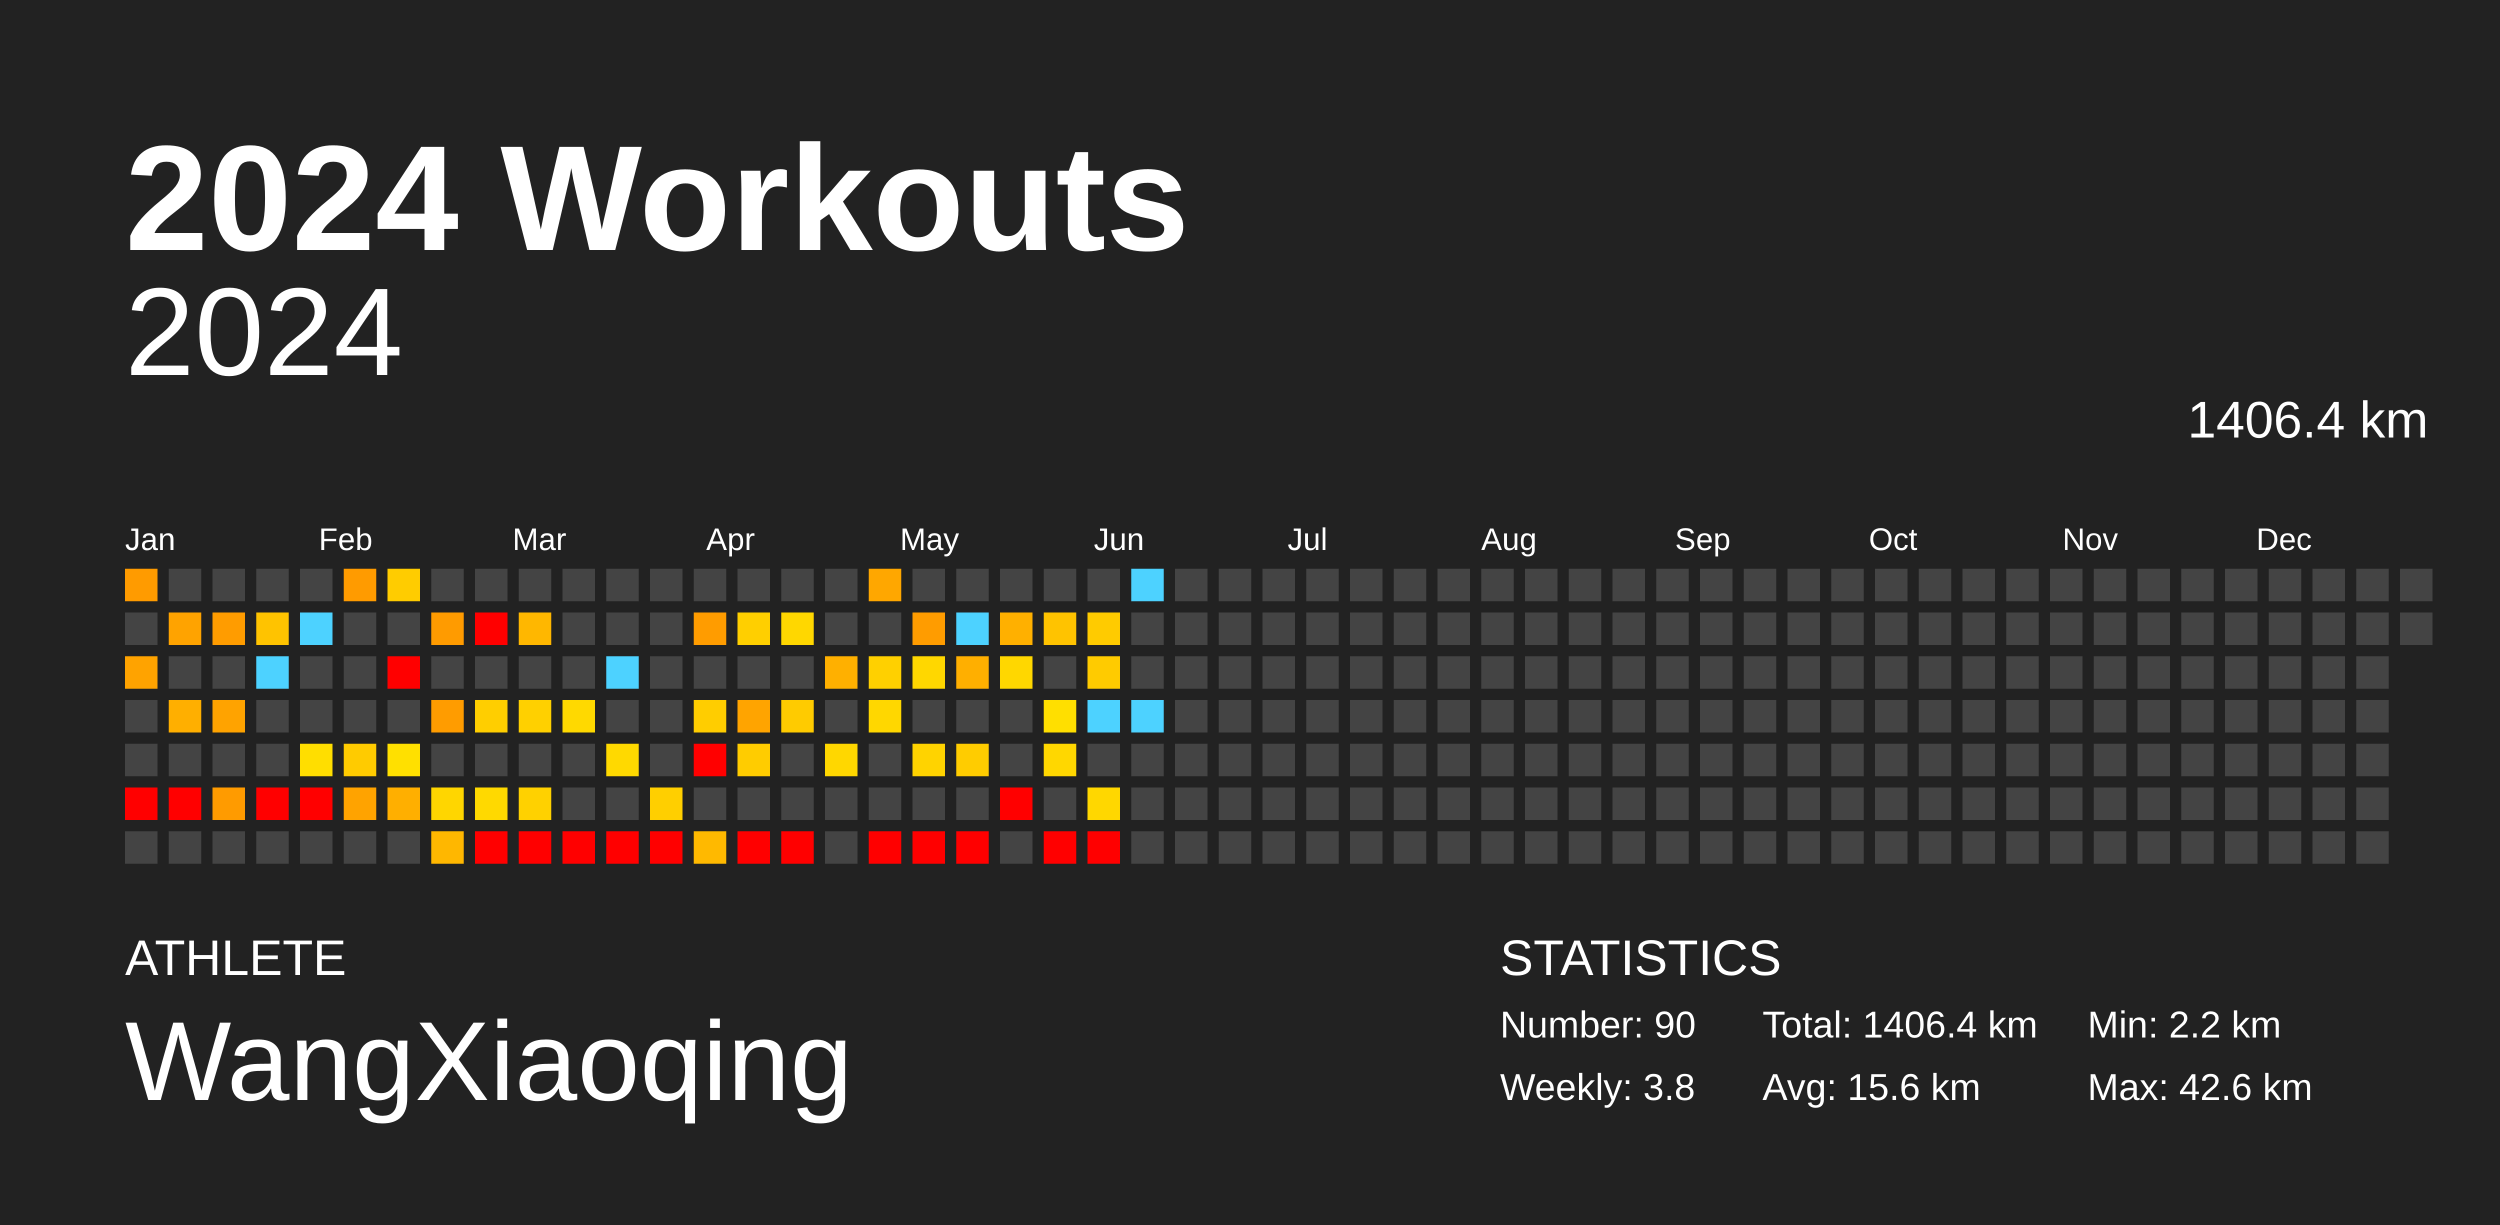
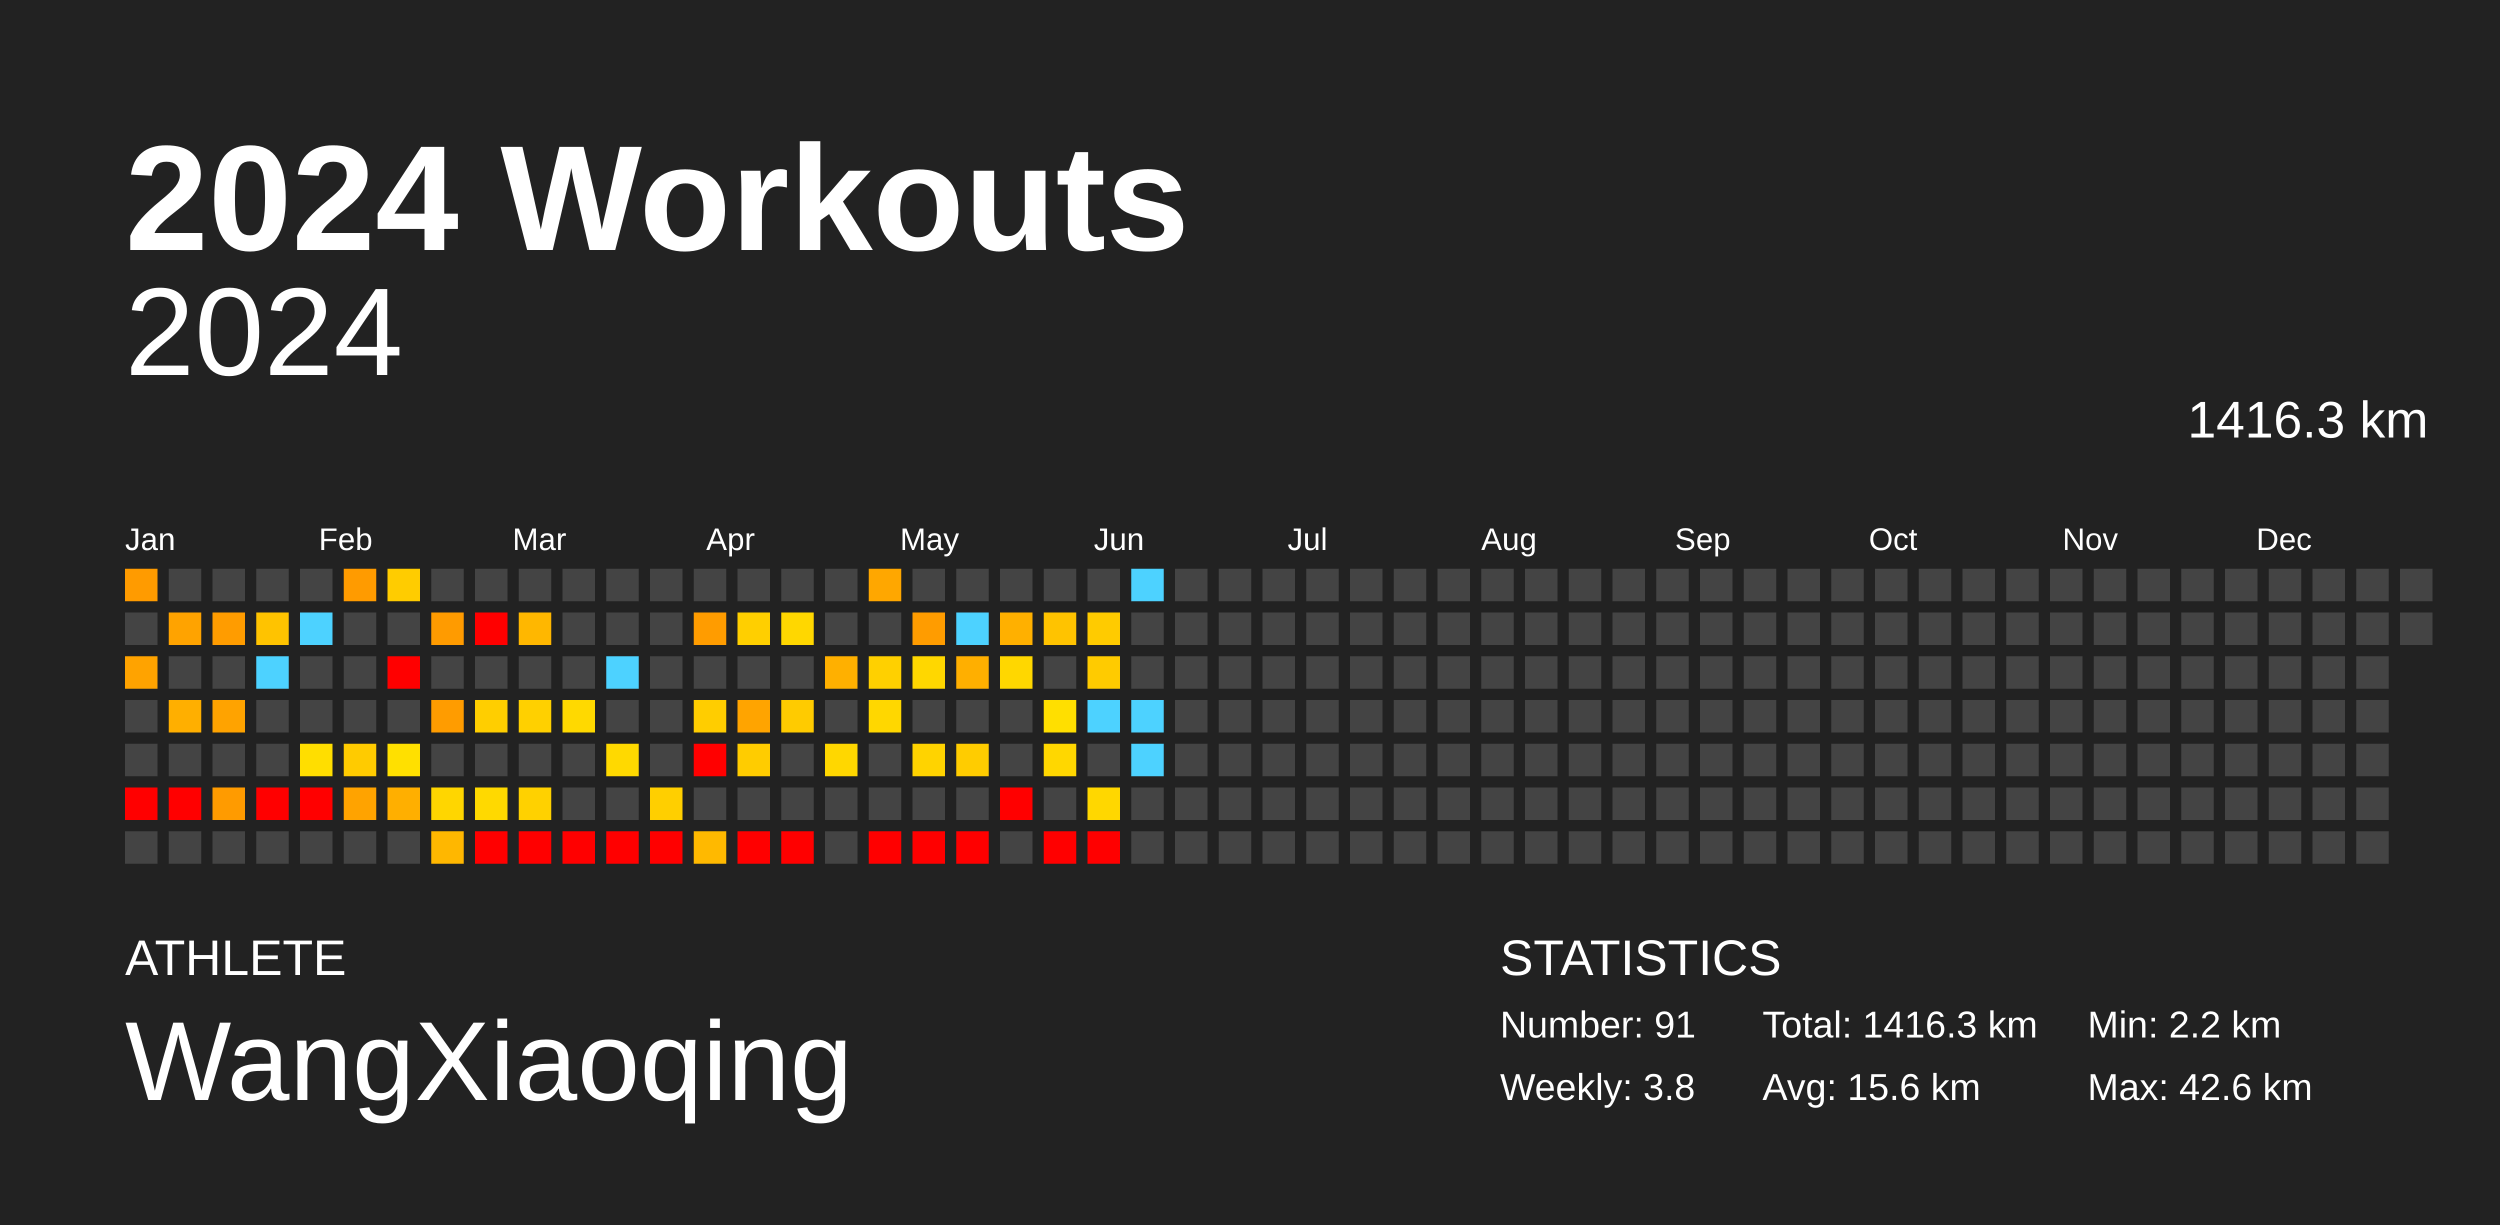
<svg xmlns="http://www.w3.org/2000/svg" baseProfile="full" height="98mm" version="1.1" viewBox="0,0,200,98" width="200mm">
  <defs />
  <rect fill="#222222" height="98" width="200" x="0" y="0" />
  <text fill="#FFFFFF" style="font-size:12px; font-family:Arial; font-weight:bold;" x="10" y="20">2024 Workouts</text>
  <text fill="#FFFFFF" style="font-size:4px; font-family:Arial" x="10" y="78">ATHLETE</text>
  <text fill="#FFFFFF" style="font-size:9px; font-family:Arial" x="10" y="88">WangXiaoqing</text>
  <text fill="#FFFFFF" style="font-size:4px; font-family:Arial" x="120" y="78">STATISTICS</text>
-   <text fill="#FFFFFF" style="font-size:3px; font-family:Arial" x="120" y="83">Number: 90</text>
+   <text fill="#FFFFFF" style="font-size:3px; font-family:Arial" x="120" y="83">Number: 91</text>
  <text fill="#FFFFFF" style="font-size:3px; font-family:Arial" x="120" y="88">Weekly: 3.8</text>
-   <text fill="#FFFFFF" style="font-size:3px; font-family:Arial" x="141" y="83">Total: 1406.4 km</text>
+   <text fill="#FFFFFF" style="font-size:3px; font-family:Arial" x="141" y="83">Total: 1416.3 km</text>
  <text fill="#FFFFFF" style="font-size:3px; font-family:Arial" x="141" y="88">Avg: 15.6 km</text>
  <text fill="#FFFFFF" style="font-size:3px; font-family:Arial" x="167" y="83">Min: 2.2 km</text>
  <text fill="#FFFFFF" style="font-size:3px; font-family:Arial" x="167" y="88">Max: 42.6 km</text>
  <text alignment-baseline="hanging" fill="#FFFFFF" style="font-size:10.0px; font-family:Arial;" x="10" y="30">2024</text>
-   <text alignment-baseline="hanging" fill="#FFFFFF" style="font-size:4.125px; font-family:Arial;" x="175" y="35">1406.4 km</text>
+   <text alignment-baseline="hanging" fill="#FFFFFF" style="font-size:4.125px; font-family:Arial;" x="175" y="35">1416.3 km</text>
  <text fill="#FFFFFF" style="font-size:2.5px; font-family:Arial" x="10.0" y="44">Jan</text>
  <text fill="#FFFFFF" style="font-size:2.5px; font-family:Arial" x="25.5" y="44">Feb</text>
  <text fill="#FFFFFF" style="font-size:2.5px; font-family:Arial" x="41.0" y="44">Mar</text>
  <text fill="#FFFFFF" style="font-size:2.5px; font-family:Arial" x="56.5" y="44">Apr</text>
  <text fill="#FFFFFF" style="font-size:2.5px; font-family:Arial" x="72.0" y="44">May</text>
  <text fill="#FFFFFF" style="font-size:2.5px; font-family:Arial" x="87.5" y="44">Jun</text>
  <text fill="#FFFFFF" style="font-size:2.5px; font-family:Arial" x="103.0" y="44">Jul</text>
  <text fill="#FFFFFF" style="font-size:2.5px; font-family:Arial" x="118.5" y="44">Aug</text>
  <text fill="#FFFFFF" style="font-size:2.5px; font-family:Arial" x="134.0" y="44">Sep</text>
  <text fill="#FFFFFF" style="font-size:2.5px; font-family:Arial" x="149.5" y="44">Oct</text>
  <text fill="#FFFFFF" style="font-size:2.5px; font-family:Arial" x="165.0" y="44">Nov</text>
  <text fill="#FFFFFF" style="font-size:2.5px; font-family:Arial" x="180.5" y="44">Dec</text>
  <rect fill="#ff9b00" height="2.6" width="2.6" x="10.0" y="45.5" />
  <rect fill="#444444" height="2.6" width="2.6" x="10.0" y="49.0" />
  <rect fill="#ffa300" height="2.6" width="2.6" x="10.0" y="52.5" />
  <rect fill="#444444" height="2.6" width="2.6" x="10.0" y="56.0" />
  <rect fill="#444444" height="2.6" width="2.6" x="10.0" y="59.5" />
  <rect fill="red" height="2.6" width="2.6" x="10.0" y="63.0" />
  <rect fill="#444444" height="2.6" width="2.6" x="10.0" y="66.5" />
  <rect fill="#444444" height="2.6" width="2.6" x="13.5" y="45.5" />
  <rect fill="#ffa300" height="2.6" width="2.6" x="13.5" y="49.0" />
  <rect fill="#444444" height="2.6" width="2.6" x="13.5" y="52.5" />
  <rect fill="#ffaf00" height="2.6" width="2.6" x="13.5" y="56.0" />
  <rect fill="#444444" height="2.6" width="2.6" x="13.5" y="59.5" />
  <rect fill="red" height="2.6" width="2.6" x="13.5" y="63.0" />
  <rect fill="#444444" height="2.6" width="2.6" x="13.5" y="66.5" />
  <rect fill="#444444" height="2.6" width="2.6" x="17.0" y="45.5" />
  <rect fill="#ff9c00" height="2.6" width="2.6" x="17.0" y="49.0" />
  <rect fill="#444444" height="2.6" width="2.6" x="17.0" y="52.5" />
  <rect fill="#ffa300" height="2.6" width="2.6" x="17.0" y="56.0" />
  <rect fill="#444444" height="2.6" width="2.6" x="17.0" y="59.5" />
  <rect fill="#ff9b00" height="2.6" width="2.6" x="17.0" y="63.0" />
  <rect fill="#444444" height="2.6" width="2.6" x="17.0" y="66.5" />
  <rect fill="#444444" height="2.6" width="2.6" x="20.5" y="45.5" />
  <rect fill="#ffc300" height="2.6" width="2.6" x="20.5" y="49.0" />
  <rect fill="#4dd2ff" height="2.6" width="2.6" x="20.5" y="52.5" />
  <rect fill="#444444" height="2.6" width="2.6" x="20.5" y="56.0" />
  <rect fill="#444444" height="2.6" width="2.6" x="20.5" y="59.5" />
  <rect fill="red" height="2.6" width="2.6" x="20.5" y="63.0" />
  <rect fill="#444444" height="2.6" width="2.6" x="20.5" y="66.5" />
  <rect fill="#444444" height="2.6" width="2.6" x="24.0" y="45.5" />
  <rect fill="#4dd2ff" height="2.6" width="2.6" x="24.0" y="49.0" />
  <rect fill="#444444" height="2.6" width="2.6" x="24.0" y="52.5" />
  <rect fill="#444444" height="2.6" width="2.6" x="24.0" y="56.0" />
  <rect fill="#ffde00" height="2.6" width="2.6" x="24.0" y="59.5" />
  <rect fill="red" height="2.6" width="2.6" x="24.0" y="63.0" />
  <rect fill="#444444" height="2.6" width="2.6" x="24.0" y="66.5" />
  <rect fill="#ff9b00" height="2.6" width="2.6" x="27.5" y="45.5" />
  <rect fill="#444444" height="2.6" width="2.6" x="27.5" y="49.0" />
  <rect fill="#444444" height="2.6" width="2.6" x="27.5" y="52.5" />
  <rect fill="#444444" height="2.6" width="2.6" x="27.5" y="56.0" />
  <rect fill="#ffcb00" height="2.6" width="2.6" x="27.5" y="59.5" />
  <rect fill="#ffa300" height="2.6" width="2.6" x="27.5" y="63.0" />
  <rect fill="#444444" height="2.6" width="2.6" x="27.5" y="66.5" />
  <rect fill="#ffcc00" height="2.6" width="2.6" x="31.0" y="45.5" />
  <rect fill="#444444" height="2.6" width="2.6" x="31.0" y="49.0" />
  <rect fill="red" height="2.6" width="2.6" x="31.0" y="52.5" />
  <rect fill="#444444" height="2.6" width="2.6" x="31.0" y="56.0" />
  <rect fill="#ffe000" height="2.6" width="2.6" x="31.0" y="59.5" />
  <rect fill="#ffaf00" height="2.6" width="2.6" x="31.0" y="63.0" />
  <rect fill="#444444" height="2.6" width="2.6" x="31.0" y="66.5" />
  <rect fill="#444444" height="2.6" width="2.6" x="34.5" y="45.5" />
  <rect fill="#ff9b00" height="2.6" width="2.6" x="34.5" y="49.0" />
  <rect fill="#444444" height="2.6" width="2.6" x="34.5" y="52.5" />
  <rect fill="#ff9c00" height="2.6" width="2.6" x="34.5" y="56.0" />
  <rect fill="#444444" height="2.6" width="2.6" x="34.5" y="59.5" />
  <rect fill="#ffd600" height="2.6" width="2.6" x="34.5" y="63.0" />
  <rect fill="#ffb700" height="2.6" width="2.6" x="34.5" y="66.5" />
  <rect fill="#444444" height="2.6" width="2.6" x="38.0" y="45.5" />
  <rect fill="red" height="2.6" width="2.6" x="38.0" y="49.0" />
  <rect fill="#444444" height="2.6" width="2.6" x="38.0" y="52.5" />
  <rect fill="#ffce00" height="2.6" width="2.6" x="38.0" y="56.0" />
  <rect fill="#444444" height="2.6" width="2.6" x="38.0" y="59.5" />
  <rect fill="#ffd900" height="2.6" width="2.6" x="38.0" y="63.0" />
  <rect fill="red" height="2.6" width="2.6" x="38.0" y="66.5" />
  <rect fill="#444444" height="2.6" width="2.6" x="41.5" y="45.5" />
  <rect fill="#ffb700" height="2.6" width="2.6" x="41.5" y="49.0" />
  <rect fill="#444444" height="2.6" width="2.6" x="41.5" y="52.5" />
  <rect fill="#ffd000" height="2.6" width="2.6" x="41.5" y="56.0" />
  <rect fill="#444444" height="2.6" width="2.6" x="41.5" y="59.5" />
  <rect fill="#ffd100" height="2.6" width="2.6" x="41.5" y="63.0" />
  <rect fill="red" height="2.6" width="2.6" x="41.5" y="66.5" />
  <rect fill="#444444" height="2.6" width="2.6" x="45.0" y="45.5" />
  <rect fill="#444444" height="2.6" width="2.6" x="45.0" y="49.0" />
  <rect fill="#444444" height="2.6" width="2.6" x="45.0" y="52.5" />
  <rect fill="#ffd900" height="2.6" width="2.6" x="45.0" y="56.0" />
  <rect fill="#444444" height="2.6" width="2.6" x="45.0" y="59.5" />
  <rect fill="#444444" height="2.6" width="2.6" x="45.0" y="63.0" />
  <rect fill="red" height="2.6" width="2.6" x="45.0" y="66.5" />
  <rect fill="#444444" height="2.6" width="2.6" x="48.5" y="45.5" />
  <rect fill="#444444" height="2.6" width="2.6" x="48.5" y="49.0" />
  <rect fill="#4dd2ff" height="2.6" width="2.6" x="48.5" y="52.5" />
  <rect fill="#444444" height="2.6" width="2.6" x="48.5" y="56.0" />
  <rect fill="#ffd900" height="2.6" width="2.6" x="48.5" y="59.5" />
  <rect fill="#444444" height="2.6" width="2.6" x="48.5" y="63.0" />
  <rect fill="red" height="2.6" width="2.6" x="48.5" y="66.5" />
  <rect fill="#444444" height="2.6" width="2.6" x="52.0" y="45.5" />
  <rect fill="#444444" height="2.6" width="2.6" x="52.0" y="49.0" />
  <rect fill="#444444" height="2.6" width="2.6" x="52.0" y="52.5" />
  <rect fill="#444444" height="2.6" width="2.6" x="52.0" y="56.0" />
  <rect fill="#444444" height="2.6" width="2.6" x="52.0" y="59.5" />
  <rect fill="#ffcf00" height="2.6" width="2.6" x="52.0" y="63.0" />
  <rect fill="red" height="2.6" width="2.6" x="52.0" y="66.5" />
  <rect fill="#444444" height="2.6" width="2.6" x="55.5" y="45.5" />
  <rect fill="#ff9c00" height="2.6" width="2.6" x="55.5" y="49.0" />
  <rect fill="#444444" height="2.6" width="2.6" x="55.5" y="52.5" />
  <rect fill="#ffcd00" height="2.6" width="2.6" x="55.5" y="56.0" />
  <rect fill="red" height="2.6" width="2.6" x="55.5" y="59.5" />
  <rect fill="#444444" height="2.6" width="2.6" x="55.5" y="63.0" />
  <rect fill="#ffb900" height="2.6" width="2.6" x="55.5" y="66.5" />
  <rect fill="#444444" height="2.6" width="2.6" x="59.0" y="45.5" />
  <rect fill="#ffcf00" height="2.6" width="2.6" x="59.0" y="49.0" />
  <rect fill="#444444" height="2.6" width="2.6" x="59.0" y="52.5" />
  <rect fill="#ffa400" height="2.6" width="2.6" x="59.0" y="56.0" />
  <rect fill="#ffcc00" height="2.6" width="2.6" x="59.0" y="59.5" />
  <rect fill="#444444" height="2.6" width="2.6" x="59.0" y="63.0" />
  <rect fill="red" height="2.6" width="2.6" x="59.0" y="66.5" />
  <rect fill="#444444" height="2.6" width="2.6" x="62.5" y="45.5" />
  <rect fill="#ffd700" height="2.6" width="2.6" x="62.5" y="49.0" />
  <rect fill="#444444" height="2.6" width="2.6" x="62.5" y="52.5" />
  <rect fill="#ffcb00" height="2.6" width="2.6" x="62.5" y="56.0" />
  <rect fill="#444444" height="2.6" width="2.6" x="62.5" y="59.5" />
  <rect fill="#444444" height="2.6" width="2.6" x="62.5" y="63.0" />
  <rect fill="red" height="2.6" width="2.6" x="62.5" y="66.5" />
  <rect fill="#444444" height="2.6" width="2.6" x="66.0" y="45.5" />
  <rect fill="#444444" height="2.6" width="2.6" x="66.0" y="49.0" />
  <rect fill="#ffb000" height="2.6" width="2.6" x="66.0" y="52.5" />
  <rect fill="#444444" height="2.6" width="2.6" x="66.0" y="56.0" />
  <rect fill="#ffd700" height="2.6" width="2.6" x="66.0" y="59.5" />
  <rect fill="#444444" height="2.6" width="2.6" x="66.0" y="63.0" />
  <rect fill="#444444" height="2.6" width="2.6" x="66.0" y="66.5" />
  <rect fill="#ffa700" height="2.6" width="2.6" x="69.5" y="45.5" />
  <rect fill="#444444" height="2.6" width="2.6" x="69.5" y="49.0" />
  <rect fill="#ffd000" height="2.6" width="2.6" x="69.5" y="52.5" />
  <rect fill="#ffd700" height="2.6" width="2.6" x="69.5" y="56.0" />
  <rect fill="#444444" height="2.6" width="2.6" x="69.5" y="59.5" />
  <rect fill="#444444" height="2.6" width="2.6" x="69.5" y="63.0" />
  <rect fill="red" height="2.6" width="2.6" x="69.5" y="66.5" />
  <rect fill="#444444" height="2.6" width="2.6" x="73.0" y="45.5" />
  <rect fill="#ff9c00" height="2.6" width="2.6" x="73.0" y="49.0" />
  <rect fill="#ffd700" height="2.6" width="2.6" x="73.0" y="52.5" />
  <rect fill="#444444" height="2.6" width="2.6" x="73.0" y="56.0" />
  <rect fill="#ffd300" height="2.6" width="2.6" x="73.0" y="59.5" />
  <rect fill="#444444" height="2.6" width="2.6" x="73.0" y="63.0" />
  <rect fill="red" height="2.6" width="2.6" x="73.0" y="66.5" />
  <rect fill="#444444" height="2.6" width="2.6" x="76.5" y="45.5" />
  <rect fill="#4dd2ff" height="2.6" width="2.6" x="76.5" y="49.0" />
  <rect fill="#ffaf00" height="2.6" width="2.6" x="76.5" y="52.5" />
  <rect fill="#444444" height="2.6" width="2.6" x="76.5" y="56.0" />
  <rect fill="#ffcc00" height="2.6" width="2.6" x="76.5" y="59.5" />
  <rect fill="#444444" height="2.6" width="2.6" x="76.5" y="63.0" />
  <rect fill="red" height="2.6" width="2.6" x="76.5" y="66.5" />
  <rect fill="#444444" height="2.6" width="2.6" x="80.0" y="45.5" />
  <rect fill="#ffb000" height="2.6" width="2.6" x="80.0" y="49.0" />
  <rect fill="#ffd700" height="2.6" width="2.6" x="80.0" y="52.5" />
  <rect fill="#444444" height="2.6" width="2.6" x="80.0" y="56.0" />
  <rect fill="#444444" height="2.6" width="2.6" x="80.0" y="59.5" />
  <rect fill="red" height="2.6" width="2.6" x="80.0" y="63.0" />
  <rect fill="#444444" height="2.6" width="2.6" x="80.0" y="66.5" />
  <rect fill="#444444" height="2.6" width="2.6" x="83.5" y="45.5" />
  <rect fill="#ffc300" height="2.6" width="2.6" x="83.5" y="49.0" />
  <rect fill="#444444" height="2.6" width="2.6" x="83.5" y="52.5" />
  <rect fill="#ffdf00" height="2.6" width="2.6" x="83.5" y="56.0" />
  <rect fill="#ffd700" height="2.6" width="2.6" x="83.5" y="59.5" />
  <rect fill="#444444" height="2.6" width="2.6" x="83.5" y="63.0" />
  <rect fill="red" height="2.6" width="2.6" x="83.5" y="66.5" />
  <rect fill="#444444" height="2.6" width="2.6" x="87.0" y="45.5" />
  <rect fill="#ffcb00" height="2.6" width="2.6" x="87.0" y="49.0" />
  <rect fill="#ffcb00" height="2.6" width="2.6" x="87.0" y="52.5" />
  <rect fill="#4dd2ff" height="2.6" width="2.6" x="87.0" y="56.0" />
  <rect fill="#444444" height="2.6" width="2.6" x="87.0" y="59.5" />
  <rect fill="#ffd700" height="2.6" width="2.6" x="87.0" y="63.0" />
  <rect fill="red" height="2.6" width="2.6" x="87.0" y="66.5" />
  <rect fill="#4dd2ff" height="2.6" width="2.6" x="90.5" y="45.5" />
  <rect fill="#444444" height="2.6" width="2.6" x="90.5" y="49.0" />
  <rect fill="#444444" height="2.6" width="2.6" x="90.5" y="52.5" />
  <rect fill="#4dd2ff" height="2.6" width="2.6" x="90.5" y="56.0" />
-   <rect fill="#444444" height="2.6" width="2.6" x="90.5" y="59.5" />
+   <rect fill="#4dd2ff" height="2.6" width="2.6" x="90.5" y="59.5" />
  <rect fill="#444444" height="2.6" width="2.6" x="90.5" y="63.0" />
  <rect fill="#444444" height="2.6" width="2.6" x="90.5" y="66.5" />
  <rect fill="#444444" height="2.6" width="2.6" x="94.0" y="45.5" />
  <rect fill="#444444" height="2.6" width="2.6" x="94.0" y="49.0" />
  <rect fill="#444444" height="2.6" width="2.6" x="94.0" y="52.5" />
  <rect fill="#444444" height="2.6" width="2.6" x="94.0" y="56.0" />
  <rect fill="#444444" height="2.6" width="2.6" x="94.0" y="59.5" />
  <rect fill="#444444" height="2.6" width="2.6" x="94.0" y="63.0" />
  <rect fill="#444444" height="2.6" width="2.6" x="94.0" y="66.5" />
  <rect fill="#444444" height="2.6" width="2.6" x="97.5" y="45.5" />
  <rect fill="#444444" height="2.6" width="2.6" x="97.5" y="49.0" />
  <rect fill="#444444" height="2.6" width="2.6" x="97.5" y="52.5" />
  <rect fill="#444444" height="2.6" width="2.6" x="97.5" y="56.0" />
  <rect fill="#444444" height="2.6" width="2.6" x="97.5" y="59.5" />
  <rect fill="#444444" height="2.6" width="2.6" x="97.5" y="63.0" />
  <rect fill="#444444" height="2.6" width="2.6" x="97.5" y="66.5" />
  <rect fill="#444444" height="2.6" width="2.6" x="101.0" y="45.5" />
  <rect fill="#444444" height="2.6" width="2.6" x="101.0" y="49.0" />
  <rect fill="#444444" height="2.6" width="2.6" x="101.0" y="52.5" />
  <rect fill="#444444" height="2.6" width="2.6" x="101.0" y="56.0" />
  <rect fill="#444444" height="2.6" width="2.6" x="101.0" y="59.5" />
  <rect fill="#444444" height="2.6" width="2.6" x="101.0" y="63.0" />
  <rect fill="#444444" height="2.6" width="2.6" x="101.0" y="66.5" />
  <rect fill="#444444" height="2.6" width="2.6" x="104.5" y="45.5" />
  <rect fill="#444444" height="2.6" width="2.6" x="104.5" y="49.0" />
  <rect fill="#444444" height="2.6" width="2.6" x="104.5" y="52.5" />
  <rect fill="#444444" height="2.6" width="2.6" x="104.5" y="56.0" />
  <rect fill="#444444" height="2.6" width="2.6" x="104.5" y="59.5" />
  <rect fill="#444444" height="2.6" width="2.6" x="104.5" y="63.0" />
  <rect fill="#444444" height="2.6" width="2.6" x="104.5" y="66.5" />
  <rect fill="#444444" height="2.6" width="2.6" x="108.0" y="45.5" />
  <rect fill="#444444" height="2.6" width="2.6" x="108.0" y="49.0" />
  <rect fill="#444444" height="2.6" width="2.6" x="108.0" y="52.5" />
  <rect fill="#444444" height="2.6" width="2.6" x="108.0" y="56.0" />
  <rect fill="#444444" height="2.6" width="2.6" x="108.0" y="59.5" />
  <rect fill="#444444" height="2.6" width="2.6" x="108.0" y="63.0" />
  <rect fill="#444444" height="2.6" width="2.6" x="108.0" y="66.5" />
  <rect fill="#444444" height="2.6" width="2.6" x="111.5" y="45.5" />
  <rect fill="#444444" height="2.6" width="2.6" x="111.5" y="49.0" />
  <rect fill="#444444" height="2.6" width="2.6" x="111.5" y="52.5" />
  <rect fill="#444444" height="2.6" width="2.6" x="111.5" y="56.0" />
  <rect fill="#444444" height="2.6" width="2.6" x="111.5" y="59.5" />
  <rect fill="#444444" height="2.6" width="2.6" x="111.5" y="63.0" />
  <rect fill="#444444" height="2.6" width="2.6" x="111.5" y="66.5" />
  <rect fill="#444444" height="2.6" width="2.6" x="115.0" y="45.5" />
  <rect fill="#444444" height="2.6" width="2.6" x="115.0" y="49.0" />
  <rect fill="#444444" height="2.6" width="2.6" x="115.0" y="52.5" />
  <rect fill="#444444" height="2.6" width="2.6" x="115.0" y="56.0" />
  <rect fill="#444444" height="2.6" width="2.6" x="115.0" y="59.5" />
  <rect fill="#444444" height="2.6" width="2.6" x="115.0" y="63.0" />
  <rect fill="#444444" height="2.6" width="2.6" x="115.0" y="66.5" />
  <rect fill="#444444" height="2.6" width="2.6" x="118.5" y="45.5" />
  <rect fill="#444444" height="2.6" width="2.6" x="118.5" y="49.0" />
  <rect fill="#444444" height="2.6" width="2.6" x="118.5" y="52.5" />
  <rect fill="#444444" height="2.6" width="2.6" x="118.5" y="56.0" />
  <rect fill="#444444" height="2.6" width="2.6" x="118.5" y="59.5" />
  <rect fill="#444444" height="2.6" width="2.6" x="118.5" y="63.0" />
  <rect fill="#444444" height="2.6" width="2.6" x="118.5" y="66.5" />
  <rect fill="#444444" height="2.6" width="2.6" x="122.0" y="45.5" />
  <rect fill="#444444" height="2.6" width="2.6" x="122.0" y="49.0" />
  <rect fill="#444444" height="2.6" width="2.6" x="122.0" y="52.5" />
  <rect fill="#444444" height="2.6" width="2.6" x="122.0" y="56.0" />
  <rect fill="#444444" height="2.6" width="2.6" x="122.0" y="59.5" />
  <rect fill="#444444" height="2.6" width="2.6" x="122.0" y="63.0" />
  <rect fill="#444444" height="2.6" width="2.6" x="122.0" y="66.5" />
  <rect fill="#444444" height="2.6" width="2.6" x="125.5" y="45.5" />
  <rect fill="#444444" height="2.6" width="2.6" x="125.5" y="49.0" />
  <rect fill="#444444" height="2.6" width="2.6" x="125.5" y="52.5" />
  <rect fill="#444444" height="2.6" width="2.6" x="125.5" y="56.0" />
  <rect fill="#444444" height="2.6" width="2.6" x="125.5" y="59.5" />
  <rect fill="#444444" height="2.6" width="2.6" x="125.5" y="63.0" />
  <rect fill="#444444" height="2.6" width="2.6" x="125.5" y="66.5" />
  <rect fill="#444444" height="2.6" width="2.6" x="129.0" y="45.5" />
  <rect fill="#444444" height="2.6" width="2.6" x="129.0" y="49.0" />
  <rect fill="#444444" height="2.6" width="2.6" x="129.0" y="52.5" />
  <rect fill="#444444" height="2.6" width="2.6" x="129.0" y="56.0" />
  <rect fill="#444444" height="2.6" width="2.6" x="129.0" y="59.5" />
  <rect fill="#444444" height="2.6" width="2.6" x="129.0" y="63.0" />
  <rect fill="#444444" height="2.6" width="2.6" x="129.0" y="66.5" />
  <rect fill="#444444" height="2.6" width="2.6" x="132.5" y="45.5" />
  <rect fill="#444444" height="2.6" width="2.6" x="132.5" y="49.0" />
  <rect fill="#444444" height="2.6" width="2.6" x="132.5" y="52.5" />
  <rect fill="#444444" height="2.6" width="2.6" x="132.5" y="56.0" />
  <rect fill="#444444" height="2.6" width="2.6" x="132.5" y="59.5" />
  <rect fill="#444444" height="2.6" width="2.6" x="132.5" y="63.0" />
  <rect fill="#444444" height="2.6" width="2.6" x="132.5" y="66.5" />
  <rect fill="#444444" height="2.6" width="2.6" x="136.0" y="45.5" />
  <rect fill="#444444" height="2.6" width="2.6" x="136.0" y="49.0" />
  <rect fill="#444444" height="2.6" width="2.6" x="136.0" y="52.5" />
  <rect fill="#444444" height="2.6" width="2.6" x="136.0" y="56.0" />
  <rect fill="#444444" height="2.6" width="2.6" x="136.0" y="59.5" />
  <rect fill="#444444" height="2.6" width="2.6" x="136.0" y="63.0" />
  <rect fill="#444444" height="2.6" width="2.6" x="136.0" y="66.5" />
  <rect fill="#444444" height="2.6" width="2.6" x="139.5" y="45.5" />
  <rect fill="#444444" height="2.6" width="2.6" x="139.5" y="49.0" />
  <rect fill="#444444" height="2.6" width="2.6" x="139.5" y="52.5" />
  <rect fill="#444444" height="2.6" width="2.6" x="139.5" y="56.0" />
  <rect fill="#444444" height="2.6" width="2.6" x="139.5" y="59.5" />
  <rect fill="#444444" height="2.6" width="2.6" x="139.5" y="63.0" />
  <rect fill="#444444" height="2.6" width="2.6" x="139.5" y="66.5" />
  <rect fill="#444444" height="2.6" width="2.6" x="143.0" y="45.5" />
  <rect fill="#444444" height="2.6" width="2.6" x="143.0" y="49.0" />
  <rect fill="#444444" height="2.6" width="2.6" x="143.0" y="52.5" />
  <rect fill="#444444" height="2.6" width="2.6" x="143.0" y="56.0" />
  <rect fill="#444444" height="2.6" width="2.6" x="143.0" y="59.5" />
  <rect fill="#444444" height="2.6" width="2.6" x="143.0" y="63.0" />
  <rect fill="#444444" height="2.6" width="2.6" x="143.0" y="66.5" />
  <rect fill="#444444" height="2.6" width="2.6" x="146.5" y="45.5" />
  <rect fill="#444444" height="2.6" width="2.6" x="146.5" y="49.0" />
  <rect fill="#444444" height="2.6" width="2.6" x="146.5" y="52.5" />
  <rect fill="#444444" height="2.6" width="2.6" x="146.5" y="56.0" />
  <rect fill="#444444" height="2.6" width="2.6" x="146.5" y="59.5" />
  <rect fill="#444444" height="2.6" width="2.6" x="146.5" y="63.0" />
  <rect fill="#444444" height="2.6" width="2.6" x="146.5" y="66.5" />
  <rect fill="#444444" height="2.6" width="2.6" x="150.0" y="45.5" />
  <rect fill="#444444" height="2.6" width="2.6" x="150.0" y="49.0" />
  <rect fill="#444444" height="2.6" width="2.6" x="150.0" y="52.5" />
  <rect fill="#444444" height="2.6" width="2.6" x="150.0" y="56.0" />
  <rect fill="#444444" height="2.6" width="2.6" x="150.0" y="59.5" />
  <rect fill="#444444" height="2.6" width="2.6" x="150.0" y="63.0" />
  <rect fill="#444444" height="2.6" width="2.6" x="150.0" y="66.5" />
  <rect fill="#444444" height="2.6" width="2.6" x="153.5" y="45.5" />
  <rect fill="#444444" height="2.6" width="2.6" x="153.5" y="49.0" />
  <rect fill="#444444" height="2.6" width="2.6" x="153.5" y="52.5" />
  <rect fill="#444444" height="2.6" width="2.6" x="153.5" y="56.0" />
  <rect fill="#444444" height="2.6" width="2.6" x="153.5" y="59.5" />
  <rect fill="#444444" height="2.6" width="2.6" x="153.5" y="63.0" />
  <rect fill="#444444" height="2.6" width="2.6" x="153.5" y="66.5" />
  <rect fill="#444444" height="2.6" width="2.6" x="157.0" y="45.5" />
  <rect fill="#444444" height="2.6" width="2.6" x="157.0" y="49.0" />
  <rect fill="#444444" height="2.6" width="2.6" x="157.0" y="52.5" />
  <rect fill="#444444" height="2.6" width="2.6" x="157.0" y="56.0" />
  <rect fill="#444444" height="2.6" width="2.6" x="157.0" y="59.5" />
  <rect fill="#444444" height="2.6" width="2.6" x="157.0" y="63.0" />
  <rect fill="#444444" height="2.6" width="2.6" x="157.0" y="66.5" />
  <rect fill="#444444" height="2.6" width="2.6" x="160.5" y="45.5" />
  <rect fill="#444444" height="2.6" width="2.6" x="160.5" y="49.0" />
  <rect fill="#444444" height="2.6" width="2.6" x="160.5" y="52.5" />
  <rect fill="#444444" height="2.6" width="2.6" x="160.5" y="56.0" />
  <rect fill="#444444" height="2.6" width="2.6" x="160.5" y="59.5" />
  <rect fill="#444444" height="2.6" width="2.6" x="160.5" y="63.0" />
  <rect fill="#444444" height="2.6" width="2.6" x="160.5" y="66.5" />
  <rect fill="#444444" height="2.6" width="2.6" x="164.0" y="45.5" />
  <rect fill="#444444" height="2.6" width="2.6" x="164.0" y="49.0" />
  <rect fill="#444444" height="2.6" width="2.6" x="164.0" y="52.5" />
  <rect fill="#444444" height="2.6" width="2.6" x="164.0" y="56.0" />
  <rect fill="#444444" height="2.6" width="2.6" x="164.0" y="59.5" />
  <rect fill="#444444" height="2.6" width="2.6" x="164.0" y="63.0" />
  <rect fill="#444444" height="2.6" width="2.6" x="164.0" y="66.5" />
  <rect fill="#444444" height="2.6" width="2.6" x="167.5" y="45.5" />
  <rect fill="#444444" height="2.6" width="2.6" x="167.5" y="49.0" />
  <rect fill="#444444" height="2.6" width="2.6" x="167.5" y="52.5" />
  <rect fill="#444444" height="2.6" width="2.6" x="167.5" y="56.0" />
  <rect fill="#444444" height="2.6" width="2.6" x="167.5" y="59.5" />
  <rect fill="#444444" height="2.6" width="2.6" x="167.5" y="63.0" />
  <rect fill="#444444" height="2.6" width="2.6" x="167.5" y="66.5" />
  <rect fill="#444444" height="2.6" width="2.6" x="171.0" y="45.5" />
  <rect fill="#444444" height="2.6" width="2.6" x="171.0" y="49.0" />
  <rect fill="#444444" height="2.6" width="2.6" x="171.0" y="52.5" />
  <rect fill="#444444" height="2.6" width="2.6" x="171.0" y="56.0" />
  <rect fill="#444444" height="2.6" width="2.6" x="171.0" y="59.5" />
  <rect fill="#444444" height="2.6" width="2.6" x="171.0" y="63.0" />
  <rect fill="#444444" height="2.6" width="2.6" x="171.0" y="66.5" />
  <rect fill="#444444" height="2.6" width="2.6" x="174.5" y="45.5" />
  <rect fill="#444444" height="2.6" width="2.6" x="174.5" y="49.0" />
  <rect fill="#444444" height="2.6" width="2.6" x="174.5" y="52.5" />
  <rect fill="#444444" height="2.6" width="2.6" x="174.5" y="56.0" />
  <rect fill="#444444" height="2.6" width="2.6" x="174.5" y="59.5" />
  <rect fill="#444444" height="2.6" width="2.6" x="174.5" y="63.0" />
  <rect fill="#444444" height="2.6" width="2.6" x="174.5" y="66.5" />
  <rect fill="#444444" height="2.6" width="2.6" x="178.0" y="45.5" />
  <rect fill="#444444" height="2.6" width="2.6" x="178.0" y="49.0" />
  <rect fill="#444444" height="2.6" width="2.6" x="178.0" y="52.5" />
  <rect fill="#444444" height="2.6" width="2.6" x="178.0" y="56.0" />
  <rect fill="#444444" height="2.6" width="2.6" x="178.0" y="59.5" />
  <rect fill="#444444" height="2.6" width="2.6" x="178.0" y="63.0" />
  <rect fill="#444444" height="2.6" width="2.6" x="178.0" y="66.5" />
  <rect fill="#444444" height="2.6" width="2.6" x="181.5" y="45.5" />
  <rect fill="#444444" height="2.6" width="2.6" x="181.5" y="49.0" />
  <rect fill="#444444" height="2.6" width="2.6" x="181.5" y="52.5" />
  <rect fill="#444444" height="2.6" width="2.6" x="181.5" y="56.0" />
  <rect fill="#444444" height="2.6" width="2.6" x="181.5" y="59.5" />
  <rect fill="#444444" height="2.6" width="2.6" x="181.5" y="63.0" />
  <rect fill="#444444" height="2.6" width="2.6" x="181.5" y="66.5" />
  <rect fill="#444444" height="2.6" width="2.6" x="185.0" y="45.5" />
  <rect fill="#444444" height="2.6" width="2.6" x="185.0" y="49.0" />
  <rect fill="#444444" height="2.6" width="2.6" x="185.0" y="52.5" />
  <rect fill="#444444" height="2.6" width="2.6" x="185.0" y="56.0" />
  <rect fill="#444444" height="2.6" width="2.6" x="185.0" y="59.5" />
  <rect fill="#444444" height="2.6" width="2.6" x="185.0" y="63.0" />
  <rect fill="#444444" height="2.6" width="2.6" x="185.0" y="66.5" />
  <rect fill="#444444" height="2.6" width="2.6" x="188.5" y="45.5" />
  <rect fill="#444444" height="2.6" width="2.6" x="188.5" y="49.0" />
  <rect fill="#444444" height="2.6" width="2.6" x="188.5" y="52.5" />
  <rect fill="#444444" height="2.6" width="2.6" x="188.5" y="56.0" />
  <rect fill="#444444" height="2.6" width="2.6" x="188.5" y="59.5" />
  <rect fill="#444444" height="2.6" width="2.6" x="188.5" y="63.0" />
  <rect fill="#444444" height="2.6" width="2.6" x="188.5" y="66.5" />
  <rect fill="#444444" height="2.6" width="2.6" x="192.0" y="45.5" />
  <rect fill="#444444" height="2.6" width="2.6" x="192.0" y="49.0" />
</svg>
